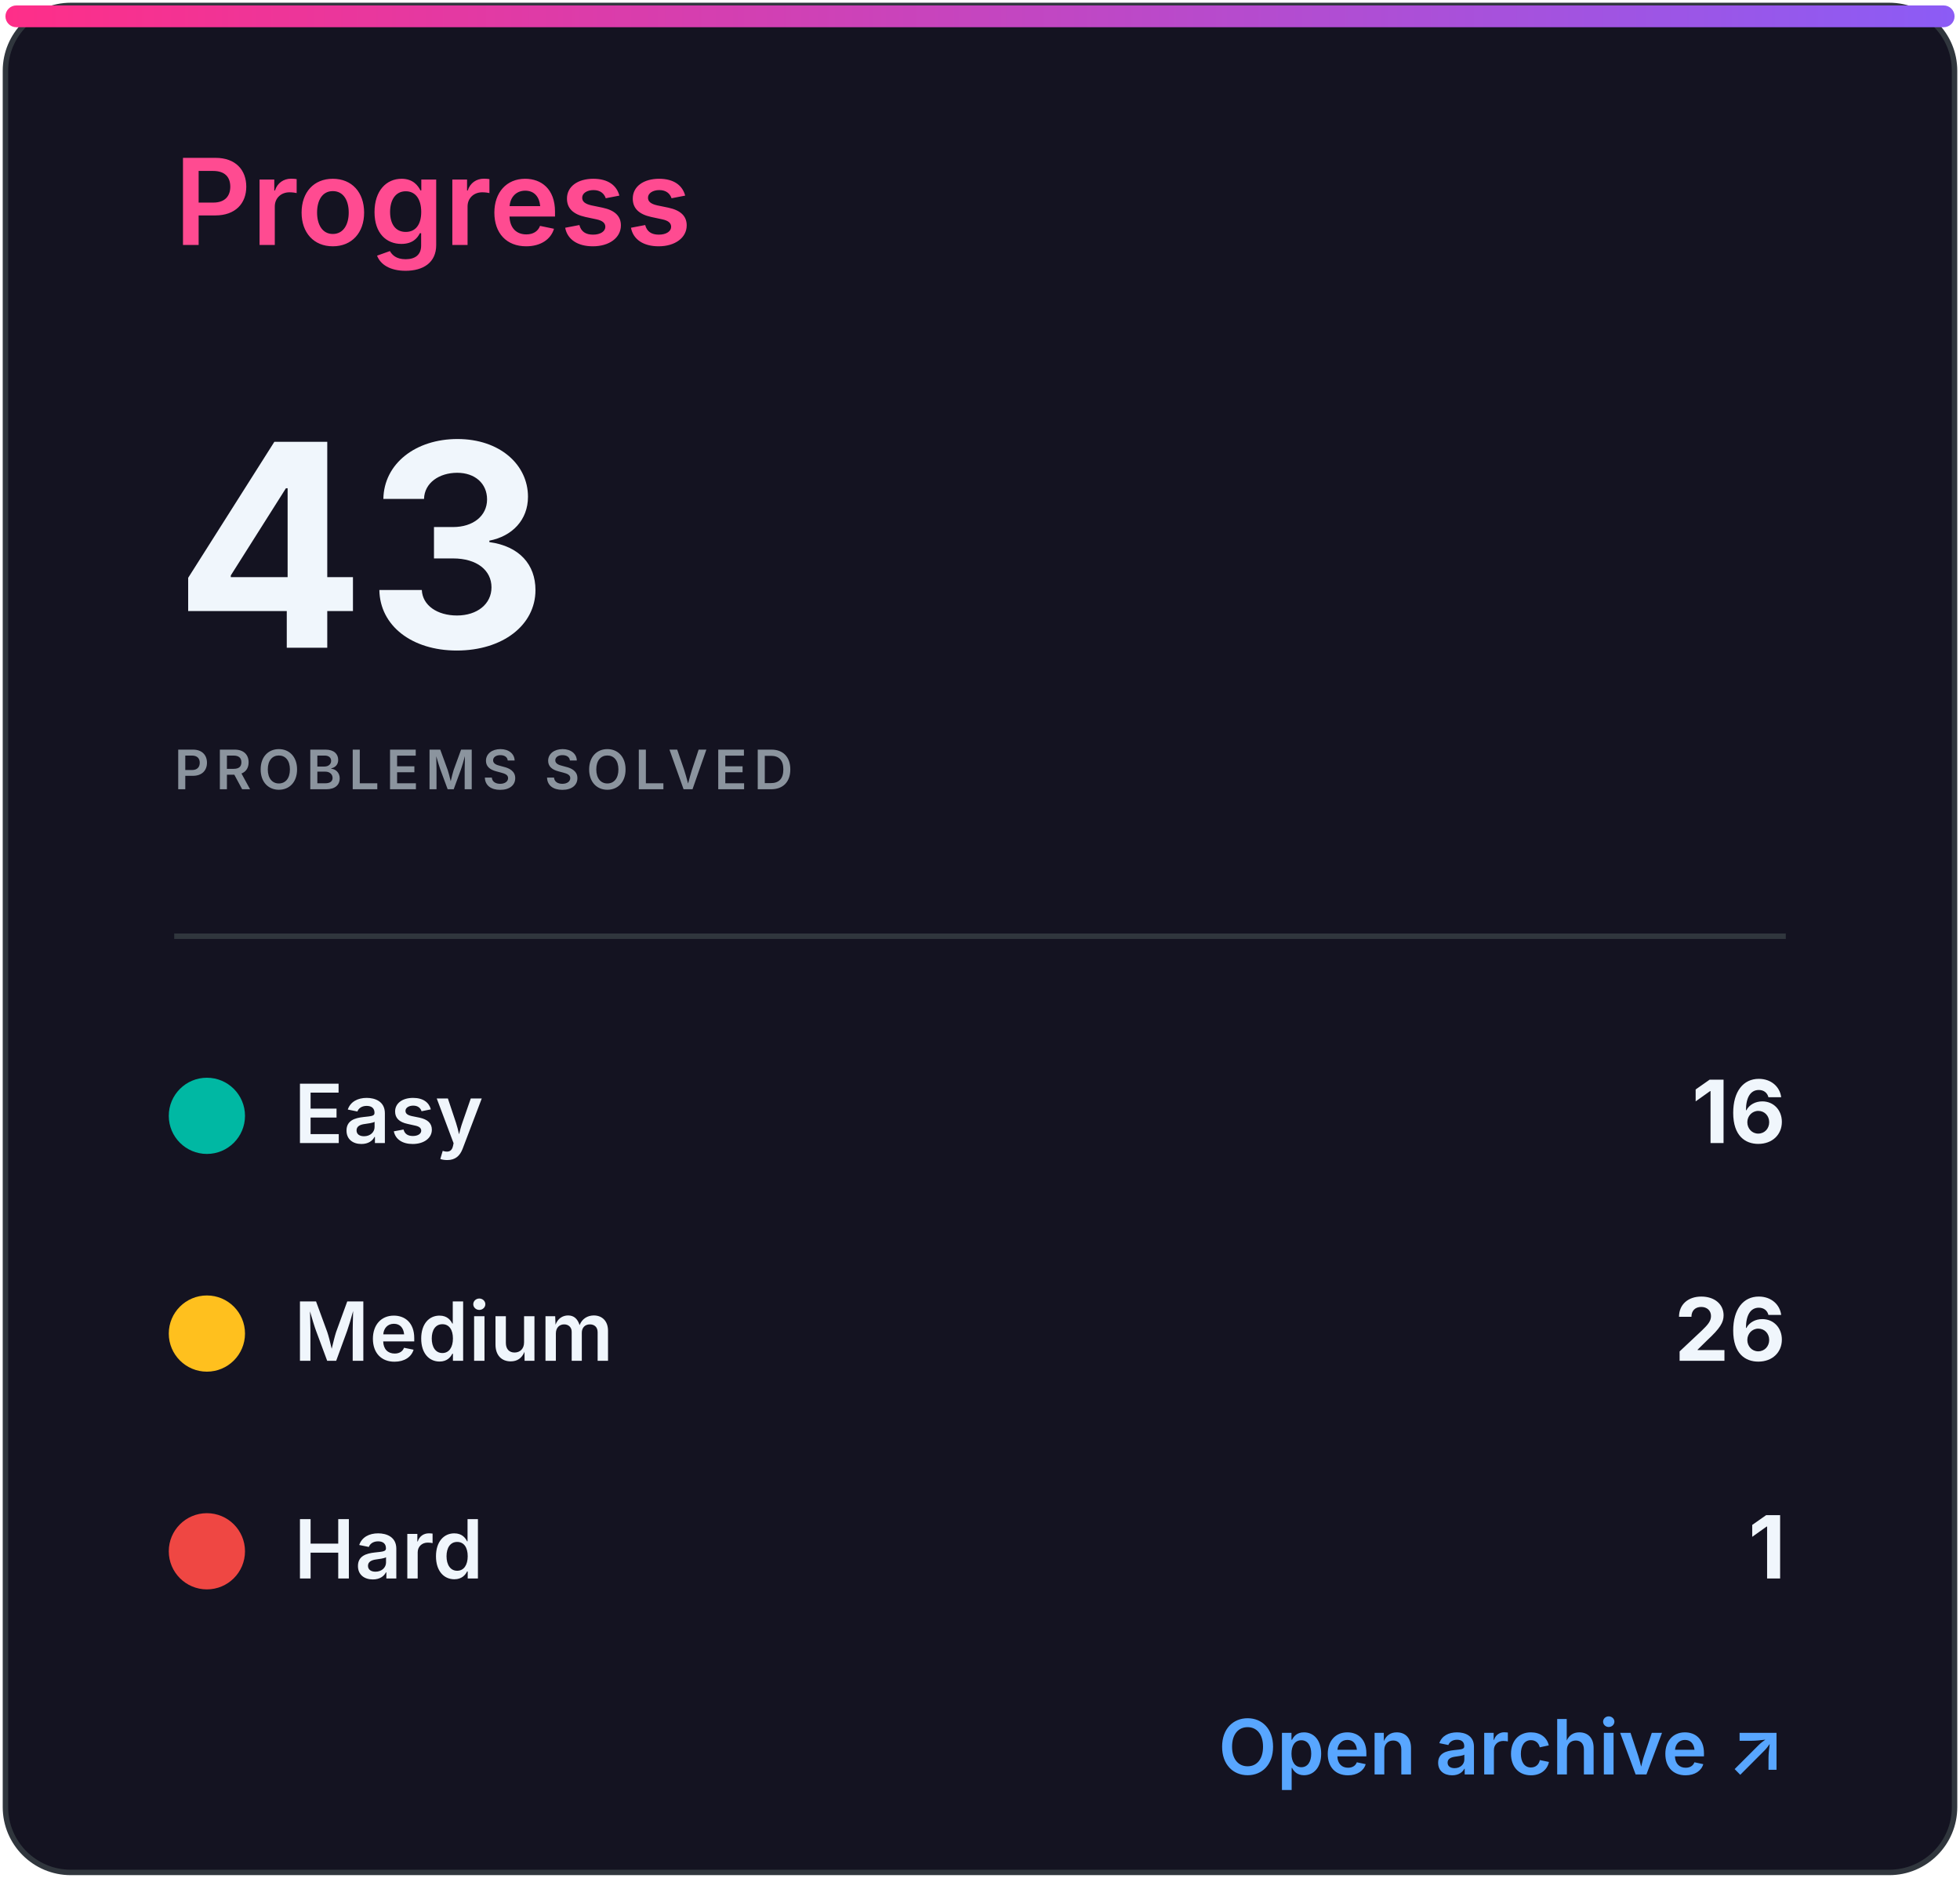
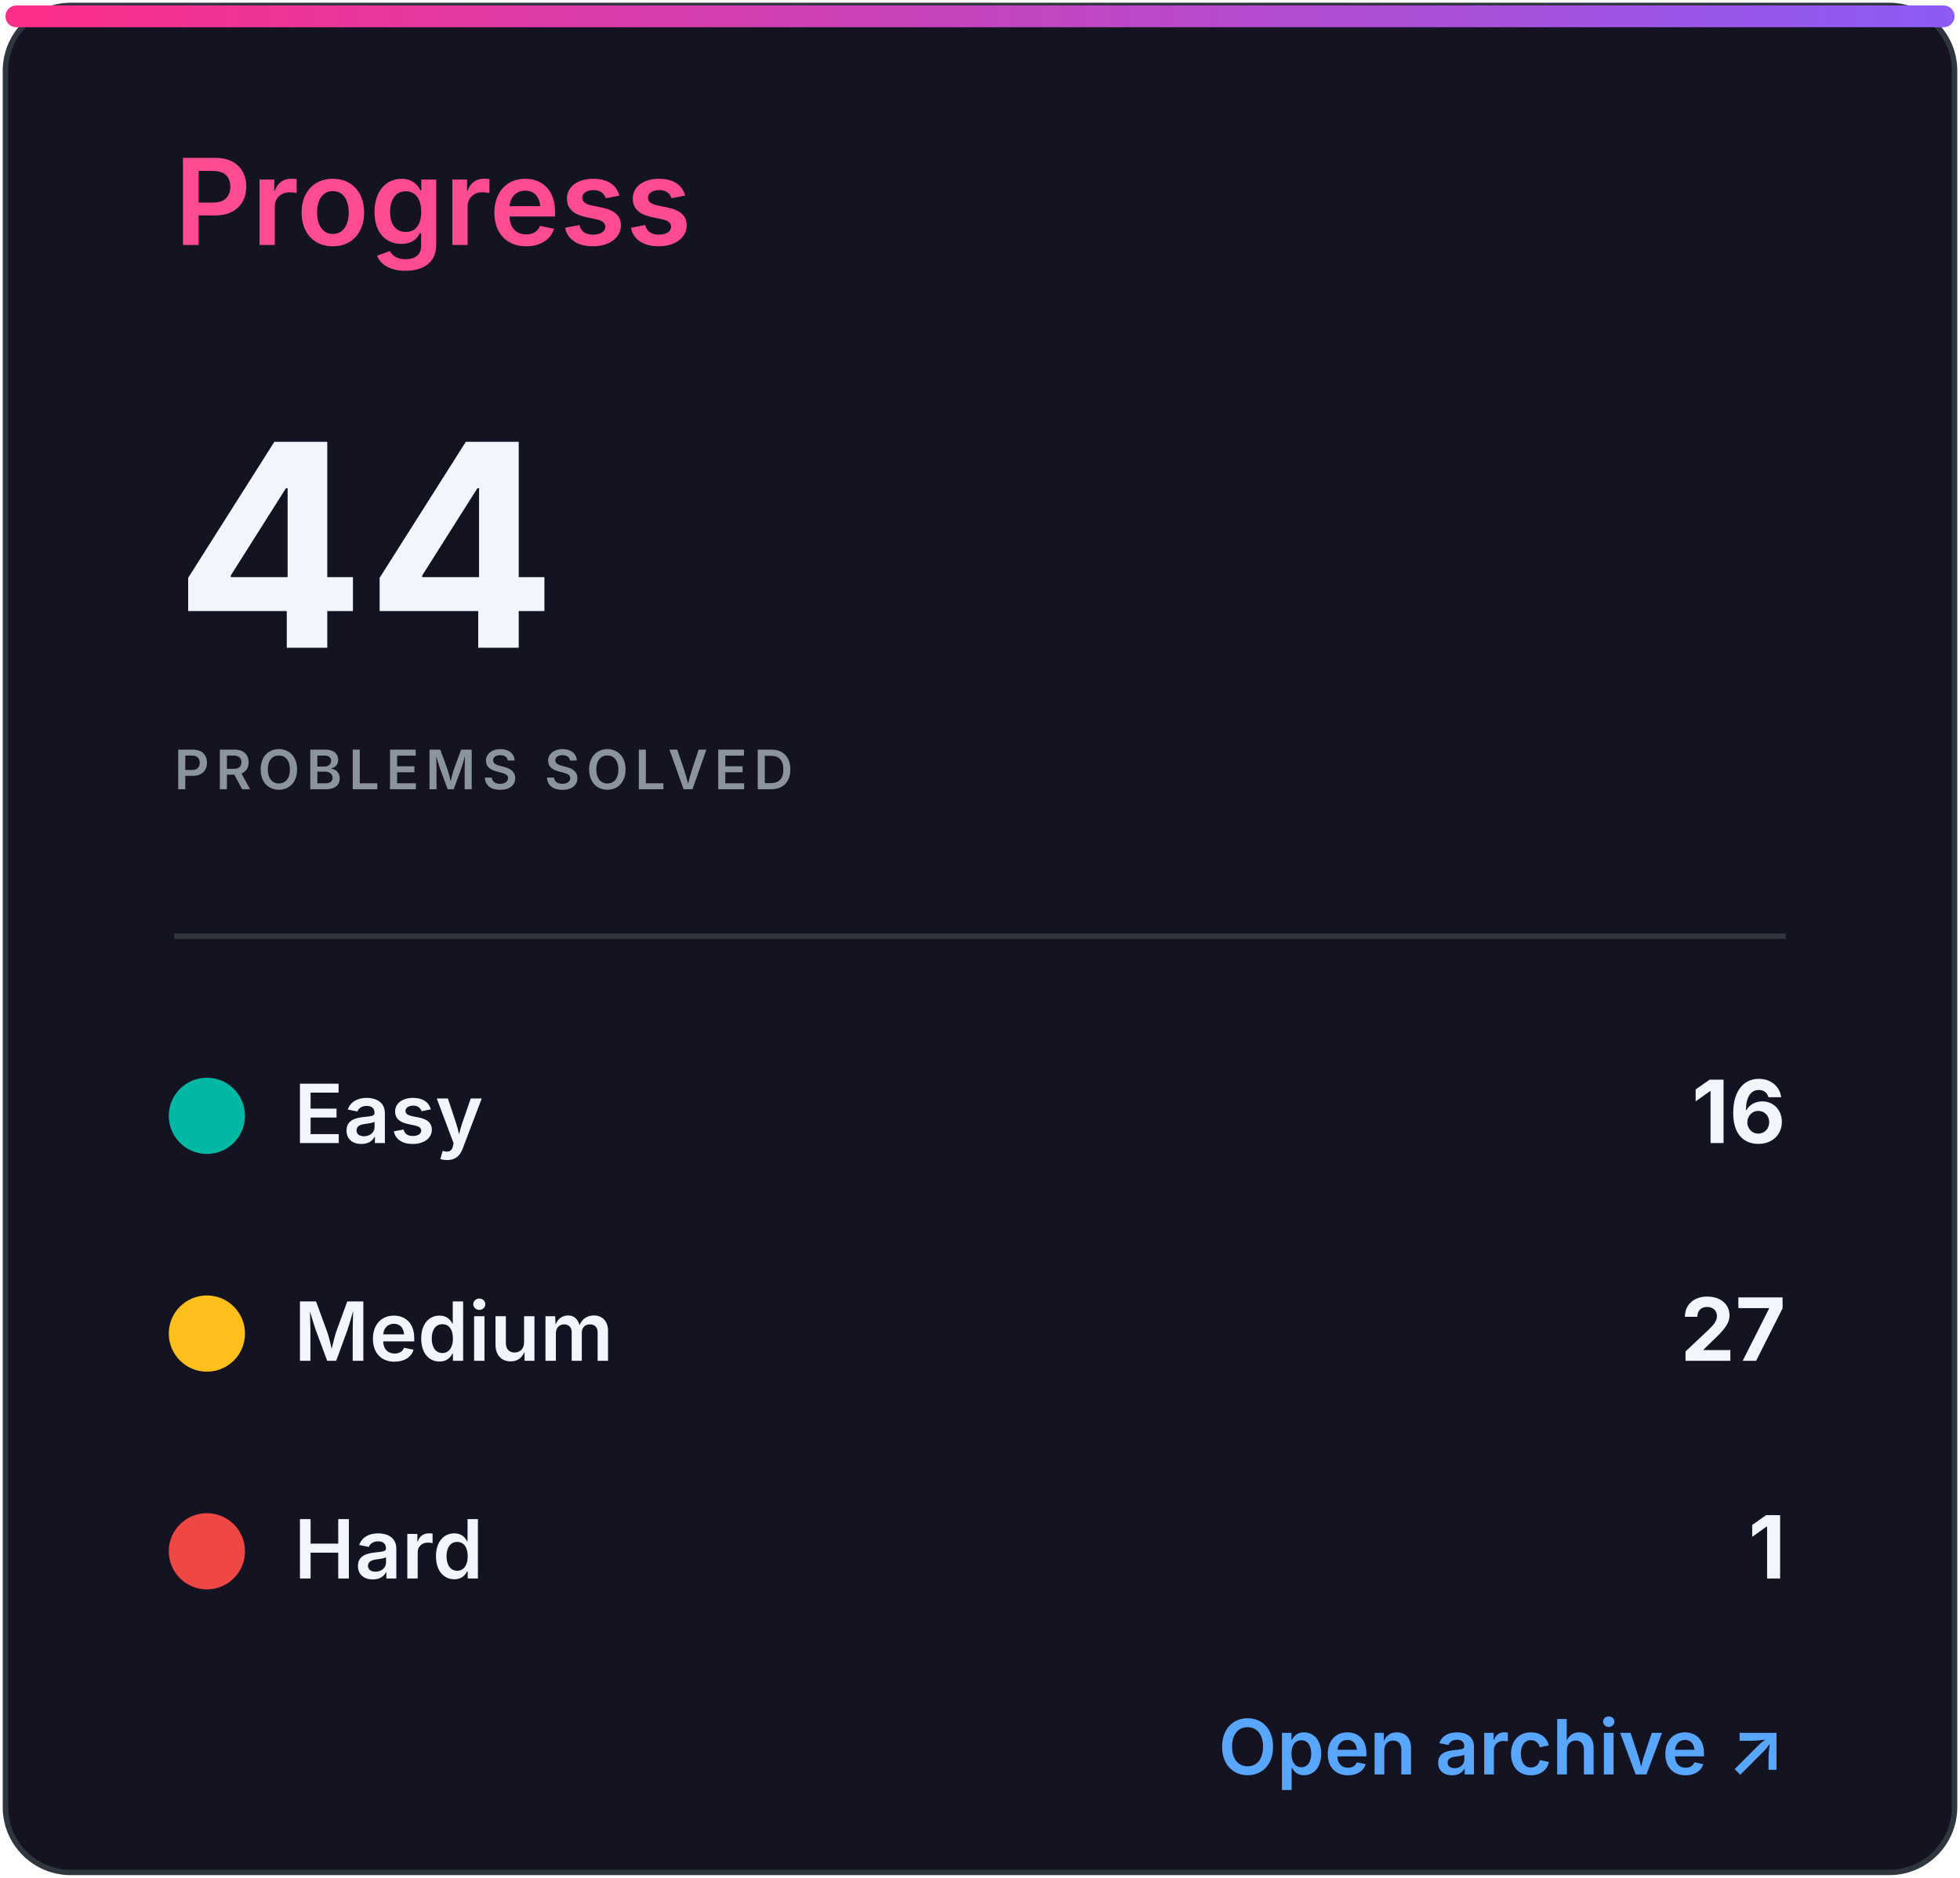
<svg xmlns="http://www.w3.org/2000/svg" width="360" height="345" viewBox="0 0 360 345" role="img" aria-labelledby="title desc">
  <defs>
    <linearGradient id="accent" x1="0" x2="1">
      <stop stop-color="#ff2e88" />
      <stop offset="1" stop-color="#8b5cf6" />
    </linearGradient>
    <clipPath id="bar">
      <rect x="32" y="82" width="296" height="8" rx="4" />
    </clipPath>
    <style>
.heading{font:600 22px -apple-system,BlinkMacSystemFont,'Segoe UI',sans-serif;fill:#ff4b91}
.eyebrow{font:600 10px -apple-system,BlinkMacSystemFont,'Segoe UI',sans-serif;letter-spacing:1.2px;fill:#8b949e}
.total{font:700 52px -apple-system,BlinkMacSystemFont,'Segoe UI',sans-serif;fill:#f0f6fc}
.metric{font:600 15px -apple-system,BlinkMacSystemFont,'Segoe UI',sans-serif;fill:#f0f6fc}
.count{font:700 16px -apple-system,BlinkMacSystemFont,'Segoe UI',sans-serif;fill:#f0f6fc}
.muted{font:500 13px -apple-system,BlinkMacSystemFont,'Segoe UI',sans-serif;fill:#8b949e}
.language{font:700 31px -apple-system,BlinkMacSystemFont,'Segoe UI',sans-serif;fill:#f0f6fc}
.link{font:600 14px -apple-system,BlinkMacSystemFont,'Segoe UI',sans-serif;fill:#58a6ff}
</style>
  </defs>
  <rect x="1" y="1" width="358" height="343" rx="12" fill="#141321" stroke="#30363d" />
  <rect x="1" y="1" width="358" height="4" rx="2" fill="url(#accent)" />
  <text x="32" y="45" class="heading">Progress</text>
-   <text x="32" y="119" class="total">43</text>
+   <text x="32" y="119" class="total">44</text>
  <text x="32" y="145" class="eyebrow">PROBLEMS SOLVED</text>
  <line x1="32" y1="172" x2="328" y2="172" stroke="#30363d" />
  <circle cx="38" cy="205" r="7" fill="#00b8a3" />
  <text x="54" y="210" class="metric">Easy</text>
  <text x="328" y="210" class="count" text-anchor="end">16</text>
  <circle cx="38" cy="245" r="7" fill="#ffc01e" />
  <text x="54" y="250" class="metric">Medium</text>
-   <text x="328" y="250" class="count" text-anchor="end">26</text>
+   <text x="328" y="250" class="count" text-anchor="end">27</text>
  <circle cx="38" cy="285" r="7" fill="#ef4743" />
  <text x="54" y="290" class="metric">Hard</text>
  <text x="328" y="290" class="count" text-anchor="end">1</text>
  <text x="328" y="326" class="link" text-anchor="end">Open archive ↗</text>
</svg>
